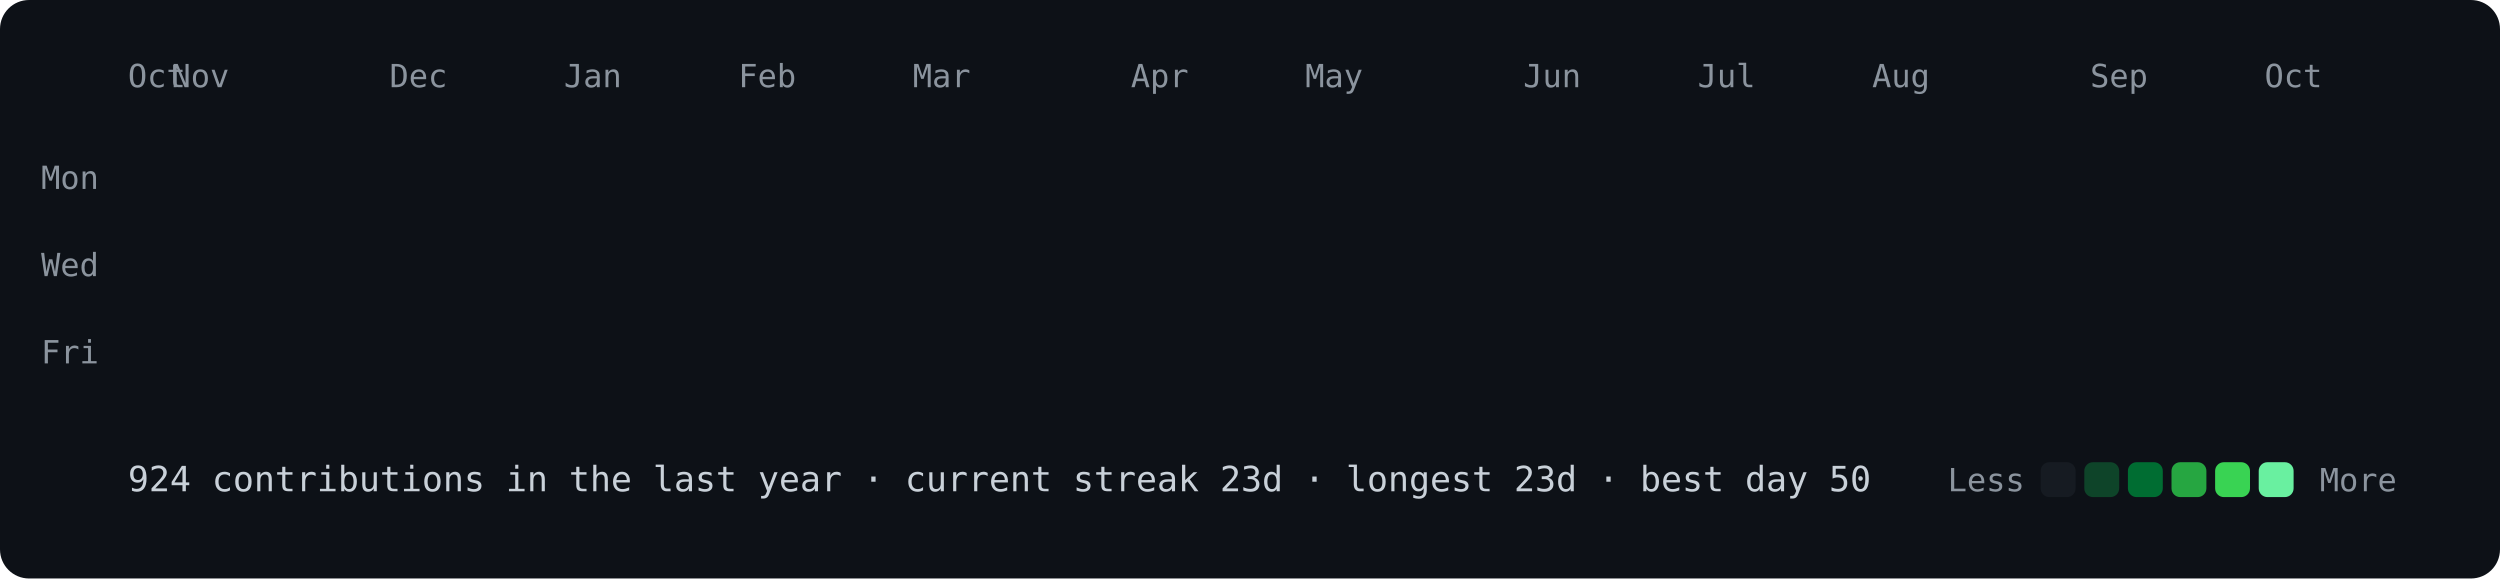
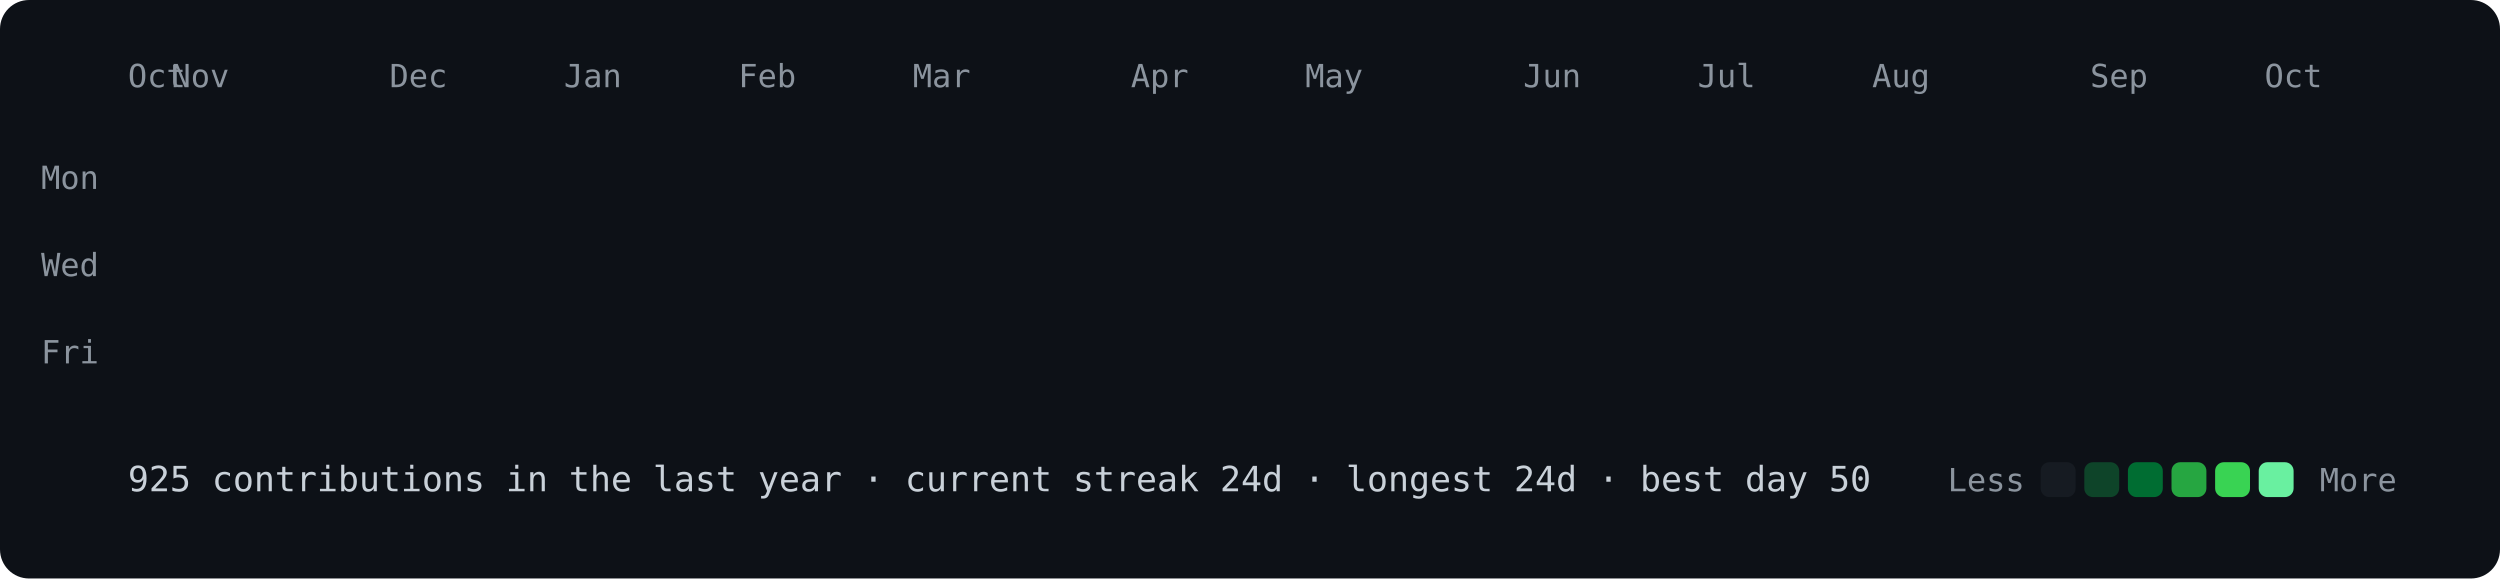
<svg xmlns="http://www.w3.org/2000/svg" viewBox="0 0 860 199" width="860" height="199">
  <style>
@keyframes drop{from{opacity:0;transform:translateY(-8px)}to{opacity:1;transform:none}}
.c{opacity:0;animation:drop .5s ease-out forwards}
text{font:11px ui-monospace,SFMono-Regular,Menlo,Consolas,monospace;fill:#8b949e}
.f{font-size:12px;fill:#c9d1d9}
</style>
  <rect width="860" height="199" rx="10" fill="#0d1117" />
  <text x="44" y="30">Oct</text>
  <text x="59" y="30">Nov</text>
  <text x="134" y="30">Dec</text>
  <text x="194" y="30">Jan</text>
  <text x="254" y="30">Feb</text>
  <text x="314" y="30">Mar</text>
  <text x="389" y="30">Apr</text>
  <text x="449" y="30">May</text>
  <text x="524" y="30">Jun</text>
  <text x="584" y="30">Jul</text>
  <text x="644" y="30">Aug</text>
  <text x="719" y="30">Sep</text>
  <text x="779" y="30">Oct</text>
  <text x="34" y="65" text-anchor="end">Mon</text>
  <text x="34" y="95" text-anchor="end">Wed</text>
  <text x="34" y="125" text-anchor="end">Fri</text>
  <rect class="c" x="44" y="40" width="12" height="12" rx="3" fill="#161b22" style="animation-delay:0.000s" />
  <rect class="c" x="44" y="55" width="12" height="12" rx="3" fill="#161b22" style="animation-delay:0.012s" />
  <rect class="c" x="44" y="70" width="12" height="12" rx="3" fill="#161b22" style="animation-delay:0.024s" />
  <rect class="c" x="44" y="85" width="12" height="12" rx="3" fill="#161b22" style="animation-delay:0.036s" />
  <rect class="c" x="44" y="100" width="12" height="12" rx="3" fill="#161b22" style="animation-delay:0.048s" />
  <rect class="c" x="44" y="115" width="12" height="12" rx="3" fill="#161b22" style="animation-delay:0.060s" />
  <rect class="c" x="44" y="130" width="12" height="12" rx="3" fill="#161b22" style="animation-delay:0.072s" />
  <rect class="c" x="59" y="40" width="12" height="12" rx="3" fill="#161b22" style="animation-delay:0.012s" />
  <rect class="c" x="59" y="55" width="12" height="12" rx="3" fill="#161b22" style="animation-delay:0.024s" />
  <rect class="c" x="59" y="70" width="12" height="12" rx="3" fill="#161b22" style="animation-delay:0.036s" />
  <rect class="c" x="59" y="85" width="12" height="12" rx="3" fill="#161b22" style="animation-delay:0.048s" />
  <rect class="c" x="59" y="100" width="12" height="12" rx="3" fill="#0e4429" style="animation-delay:0.060s" />
  <rect class="c" x="59" y="115" width="12" height="12" rx="3" fill="#161b22" style="animation-delay:0.072s" />
  <rect class="c" x="59" y="130" width="12" height="12" rx="3" fill="#161b22" style="animation-delay:0.084s" />
  <rect class="c" x="74" y="40" width="12" height="12" rx="3" fill="#161b22" style="animation-delay:0.024s" />
  <rect class="c" x="74" y="55" width="12" height="12" rx="3" fill="#161b22" style="animation-delay:0.036s" />
  <rect class="c" x="74" y="70" width="12" height="12" rx="3" fill="#161b22" style="animation-delay:0.048s" />
  <rect class="c" x="74" y="85" width="12" height="12" rx="3" fill="#161b22" style="animation-delay:0.060s" />
  <rect class="c" x="74" y="100" width="12" height="12" rx="3" fill="#161b22" style="animation-delay:0.072s" />
  <rect class="c" x="74" y="115" width="12" height="12" rx="3" fill="#161b22" style="animation-delay:0.084s" />
  <rect class="c" x="74" y="130" width="12" height="12" rx="3" fill="#161b22" style="animation-delay:0.096s" />
  <rect class="c" x="89" y="40" width="12" height="12" rx="3" fill="#161b22" style="animation-delay:0.036s" />
  <rect class="c" x="89" y="55" width="12" height="12" rx="3" fill="#161b22" style="animation-delay:0.048s" />
  <rect class="c" x="89" y="70" width="12" height="12" rx="3" fill="#161b22" style="animation-delay:0.060s" />
  <rect class="c" x="89" y="85" width="12" height="12" rx="3" fill="#161b22" style="animation-delay:0.072s" />
  <rect class="c" x="89" y="100" width="12" height="12" rx="3" fill="#161b22" style="animation-delay:0.084s" />
  <rect class="c" x="89" y="115" width="12" height="12" rx="3" fill="#161b22" style="animation-delay:0.096s" />
  <rect class="c" x="89" y="130" width="12" height="12" rx="3" fill="#161b22" style="animation-delay:0.108s" />
  <rect class="c" x="104" y="40" width="12" height="12" rx="3" fill="#161b22" style="animation-delay:0.048s" />
  <rect class="c" x="104" y="55" width="12" height="12" rx="3" fill="#161b22" style="animation-delay:0.060s" />
  <rect class="c" x="104" y="70" width="12" height="12" rx="3" fill="#161b22" style="animation-delay:0.072s" />
  <rect class="c" x="104" y="85" width="12" height="12" rx="3" fill="#161b22" style="animation-delay:0.084s" />
  <rect class="c" x="104" y="100" width="12" height="12" rx="3" fill="#161b22" style="animation-delay:0.096s" />
  <rect class="c" x="104" y="115" width="12" height="12" rx="3" fill="#161b22" style="animation-delay:0.108s" />
  <rect class="c" x="104" y="130" width="12" height="12" rx="3" fill="#161b22" style="animation-delay:0.120s" />
  <rect class="c" x="119" y="40" width="12" height="12" rx="3" fill="#161b22" style="animation-delay:0.060s" />
  <rect class="c" x="119" y="55" width="12" height="12" rx="3" fill="#161b22" style="animation-delay:0.072s" />
  <rect class="c" x="119" y="70" width="12" height="12" rx="3" fill="#161b22" style="animation-delay:0.084s" />
  <rect class="c" x="119" y="85" width="12" height="12" rx="3" fill="#161b22" style="animation-delay:0.096s" />
  <rect class="c" x="119" y="100" width="12" height="12" rx="3" fill="#161b22" style="animation-delay:0.108s" />
  <rect class="c" x="119" y="115" width="12" height="12" rx="3" fill="#161b22" style="animation-delay:0.120s" />
  <rect class="c" x="119" y="130" width="12" height="12" rx="3" fill="#161b22" style="animation-delay:0.132s" />
  <rect class="c" x="134" y="40" width="12" height="12" rx="3" fill="#161b22" style="animation-delay:0.072s" />
  <rect class="c" x="134" y="55" width="12" height="12" rx="3" fill="#161b22" style="animation-delay:0.084s" />
  <rect class="c" x="134" y="70" width="12" height="12" rx="3" fill="#161b22" style="animation-delay:0.096s" />
  <rect class="c" x="134" y="85" width="12" height="12" rx="3" fill="#161b22" style="animation-delay:0.108s" />
  <rect class="c" x="134" y="100" width="12" height="12" rx="3" fill="#161b22" style="animation-delay:0.120s" />
  <rect class="c" x="134" y="115" width="12" height="12" rx="3" fill="#0e4429" style="animation-delay:0.132s" />
  <rect class="c" x="134" y="130" width="12" height="12" rx="3" fill="#161b22" style="animation-delay:0.144s" />
  <rect class="c" x="149" y="40" width="12" height="12" rx="3" fill="#161b22" style="animation-delay:0.084s" />
  <rect class="c" x="149" y="55" width="12" height="12" rx="3" fill="#161b22" style="animation-delay:0.096s" />
  <rect class="c" x="149" y="70" width="12" height="12" rx="3" fill="#161b22" style="animation-delay:0.108s" />
  <rect class="c" x="149" y="85" width="12" height="12" rx="3" fill="#161b22" style="animation-delay:0.120s" />
  <rect class="c" x="149" y="100" width="12" height="12" rx="3" fill="#161b22" style="animation-delay:0.132s" />
  <rect class="c" x="149" y="115" width="12" height="12" rx="3" fill="#161b22" style="animation-delay:0.144s" />
  <rect class="c" x="149" y="130" width="12" height="12" rx="3" fill="#161b22" style="animation-delay:0.156s" />
  <rect class="c" x="164" y="40" width="12" height="12" rx="3" fill="#161b22" style="animation-delay:0.096s" />
  <rect class="c" x="164" y="55" width="12" height="12" rx="3" fill="#161b22" style="animation-delay:0.108s" />
  <rect class="c" x="164" y="70" width="12" height="12" rx="3" fill="#161b22" style="animation-delay:0.120s" />
  <rect class="c" x="164" y="85" width="12" height="12" rx="3" fill="#0e4429" style="animation-delay:0.132s" />
  <rect class="c" x="164" y="100" width="12" height="12" rx="3" fill="#0e4429" style="animation-delay:0.144s" />
  <rect class="c" x="164" y="115" width="12" height="12" rx="3" fill="#161b22" style="animation-delay:0.156s" />
  <rect class="c" x="164" y="130" width="12" height="12" rx="3" fill="#161b22" style="animation-delay:0.168s" />
  <rect class="c" x="179" y="40" width="12" height="12" rx="3" fill="#161b22" style="animation-delay:0.108s" />
  <rect class="c" x="179" y="55" width="12" height="12" rx="3" fill="#161b22" style="animation-delay:0.120s" />
  <rect class="c" x="179" y="70" width="12" height="12" rx="3" fill="#161b22" style="animation-delay:0.132s" />
  <rect class="c" x="179" y="85" width="12" height="12" rx="3" fill="#161b22" style="animation-delay:0.144s" />
  <rect class="c" x="179" y="100" width="12" height="12" rx="3" fill="#161b22" style="animation-delay:0.156s" />
  <rect class="c" x="179" y="115" width="12" height="12" rx="3" fill="#161b22" style="animation-delay:0.168s" />
  <rect class="c" x="179" y="130" width="12" height="12" rx="3" fill="#161b22" style="animation-delay:0.180s" />
  <rect class="c" x="194" y="40" width="12" height="12" rx="3" fill="#161b22" style="animation-delay:0.120s" />
  <rect class="c" x="194" y="55" width="12" height="12" rx="3" fill="#161b22" style="animation-delay:0.132s" />
  <rect class="c" x="194" y="70" width="12" height="12" rx="3" fill="#161b22" style="animation-delay:0.144s" />
  <rect class="c" x="194" y="85" width="12" height="12" rx="3" fill="#161b22" style="animation-delay:0.156s" />
  <rect class="c" x="194" y="100" width="12" height="12" rx="3" fill="#161b22" style="animation-delay:0.168s" />
  <rect class="c" x="194" y="115" width="12" height="12" rx="3" fill="#161b22" style="animation-delay:0.180s" />
  <rect class="c" x="194" y="130" width="12" height="12" rx="3" fill="#161b22" style="animation-delay:0.192s" />
  <rect class="c" x="209" y="40" width="12" height="12" rx="3" fill="#161b22" style="animation-delay:0.132s" />
  <rect class="c" x="209" y="55" width="12" height="12" rx="3" fill="#161b22" style="animation-delay:0.144s" />
  <rect class="c" x="209" y="70" width="12" height="12" rx="3" fill="#161b22" style="animation-delay:0.156s" />
  <rect class="c" x="209" y="85" width="12" height="12" rx="3" fill="#161b22" style="animation-delay:0.168s" />
  <rect class="c" x="209" y="100" width="12" height="12" rx="3" fill="#161b22" style="animation-delay:0.180s" />
  <rect class="c" x="209" y="115" width="12" height="12" rx="3" fill="#161b22" style="animation-delay:0.192s" />
  <rect class="c" x="209" y="130" width="12" height="12" rx="3" fill="#161b22" style="animation-delay:0.204s" />
  <rect class="c" x="224" y="40" width="12" height="12" rx="3" fill="#161b22" style="animation-delay:0.144s" />
  <rect class="c" x="224" y="55" width="12" height="12" rx="3" fill="#161b22" style="animation-delay:0.156s" />
  <rect class="c" x="224" y="70" width="12" height="12" rx="3" fill="#161b22" style="animation-delay:0.168s" />
  <rect class="c" x="224" y="85" width="12" height="12" rx="3" fill="#161b22" style="animation-delay:0.180s" />
  <rect class="c" x="224" y="100" width="12" height="12" rx="3" fill="#0e4429" style="animation-delay:0.192s" />
  <rect class="c" x="224" y="115" width="12" height="12" rx="3" fill="#161b22" style="animation-delay:0.204s" />
  <rect class="c" x="224" y="130" width="12" height="12" rx="3" fill="#161b22" style="animation-delay:0.216s" />
  <rect class="c" x="239" y="40" width="12" height="12" rx="3" fill="#161b22" style="animation-delay:0.156s" />
  <rect class="c" x="239" y="55" width="12" height="12" rx="3" fill="#161b22" style="animation-delay:0.168s" />
  <rect class="c" x="239" y="70" width="12" height="12" rx="3" fill="#161b22" style="animation-delay:0.180s" />
  <rect class="c" x="239" y="85" width="12" height="12" rx="3" fill="#161b22" style="animation-delay:0.192s" />
  <rect class="c" x="239" y="100" width="12" height="12" rx="3" fill="#161b22" style="animation-delay:0.204s" />
  <rect class="c" x="239" y="115" width="12" height="12" rx="3" fill="#0e4429" style="animation-delay:0.216s" />
  <rect class="c" x="239" y="130" width="12" height="12" rx="3" fill="#161b22" style="animation-delay:0.228s" />
  <rect class="c" x="254" y="40" width="12" height="12" rx="3" fill="#0e4429" style="animation-delay:0.168s" />
  <rect class="c" x="254" y="55" width="12" height="12" rx="3" fill="#161b22" style="animation-delay:0.180s" />
  <rect class="c" x="254" y="70" width="12" height="12" rx="3" fill="#161b22" style="animation-delay:0.192s" />
  <rect class="c" x="254" y="85" width="12" height="12" rx="3" fill="#0e4429" style="animation-delay:0.204s" />
  <rect class="c" x="254" y="100" width="12" height="12" rx="3" fill="#0e4429" style="animation-delay:0.216s" />
  <rect class="c" x="254" y="115" width="12" height="12" rx="3" fill="#161b22" style="animation-delay:0.228s" />
  <rect class="c" x="254" y="130" width="12" height="12" rx="3" fill="#161b22" style="animation-delay:0.240s" />
  <rect class="c" x="269" y="40" width="12" height="12" rx="3" fill="#161b22" style="animation-delay:0.180s" />
  <rect class="c" x="269" y="55" width="12" height="12" rx="3" fill="#161b22" style="animation-delay:0.192s" />
  <rect class="c" x="269" y="70" width="12" height="12" rx="3" fill="#161b22" style="animation-delay:0.204s" />
  <rect class="c" x="269" y="85" width="12" height="12" rx="3" fill="#161b22" style="animation-delay:0.216s" />
  <rect class="c" x="269" y="100" width="12" height="12" rx="3" fill="#161b22" style="animation-delay:0.228s" />
  <rect class="c" x="269" y="115" width="12" height="12" rx="3" fill="#161b22" style="animation-delay:0.240s" />
  <rect class="c" x="269" y="130" width="12" height="12" rx="3" fill="#161b22" style="animation-delay:0.252s" />
  <rect class="c" x="284" y="40" width="12" height="12" rx="3" fill="#161b22" style="animation-delay:0.192s" />
  <rect class="c" x="284" y="55" width="12" height="12" rx="3" fill="#161b22" style="animation-delay:0.204s" />
  <rect class="c" x="284" y="70" width="12" height="12" rx="3" fill="#161b22" style="animation-delay:0.216s" />
  <rect class="c" x="284" y="85" width="12" height="12" rx="3" fill="#161b22" style="animation-delay:0.228s" />
  <rect class="c" x="284" y="100" width="12" height="12" rx="3" fill="#161b22" style="animation-delay:0.240s" />
  <rect class="c" x="284" y="115" width="12" height="12" rx="3" fill="#161b22" style="animation-delay:0.252s" />
  <rect class="c" x="284" y="130" width="12" height="12" rx="3" fill="#161b22" style="animation-delay:0.264s" />
  <rect class="c" x="299" y="40" width="12" height="12" rx="3" fill="#161b22" style="animation-delay:0.204s" />
  <rect class="c" x="299" y="55" width="12" height="12" rx="3" fill="#161b22" style="animation-delay:0.216s" />
  <rect class="c" x="299" y="70" width="12" height="12" rx="3" fill="#161b22" style="animation-delay:0.228s" />
  <rect class="c" x="299" y="85" width="12" height="12" rx="3" fill="#161b22" style="animation-delay:0.240s" />
  <rect class="c" x="299" y="100" width="12" height="12" rx="3" fill="#161b22" style="animation-delay:0.252s" />
  <rect class="c" x="299" y="115" width="12" height="12" rx="3" fill="#161b22" style="animation-delay:0.264s" />
  <rect class="c" x="299" y="130" width="12" height="12" rx="3" fill="#161b22" style="animation-delay:0.276s" />
  <rect class="c" x="314" y="40" width="12" height="12" rx="3" fill="#161b22" style="animation-delay:0.216s" />
  <rect class="c" x="314" y="55" width="12" height="12" rx="3" fill="#161b22" style="animation-delay:0.228s" />
  <rect class="c" x="314" y="70" width="12" height="12" rx="3" fill="#0e4429" style="animation-delay:0.240s" />
  <rect class="c" x="314" y="85" width="12" height="12" rx="3" fill="#161b22" style="animation-delay:0.252s" />
  <rect class="c" x="314" y="100" width="12" height="12" rx="3" fill="#161b22" style="animation-delay:0.264s" />
  <rect class="c" x="314" y="115" width="12" height="12" rx="3" fill="#161b22" style="animation-delay:0.276s" />
  <rect class="c" x="314" y="130" width="12" height="12" rx="3" fill="#161b22" style="animation-delay:0.288s" />
  <rect class="c" x="329" y="40" width="12" height="12" rx="3" fill="#0e4429" style="animation-delay:0.228s" />
  <rect class="c" x="329" y="55" width="12" height="12" rx="3" fill="#0e4429" style="animation-delay:0.240s" />
  <rect class="c" x="329" y="70" width="12" height="12" rx="3" fill="#0e4429" style="animation-delay:0.252s" />
  <rect class="c" x="329" y="85" width="12" height="12" rx="3" fill="#161b22" style="animation-delay:0.264s" />
  <rect class="c" x="329" y="100" width="12" height="12" rx="3" fill="#0e4429" style="animation-delay:0.276s" />
  <rect class="c" x="329" y="115" width="12" height="12" rx="3" fill="#0e4429" style="animation-delay:0.288s" />
  <rect class="c" x="329" y="130" width="12" height="12" rx="3" fill="#0e4429" style="animation-delay:0.300s" />
  <rect class="c" x="344" y="40" width="12" height="12" rx="3" fill="#0e4429" style="animation-delay:0.240s" />
  <rect class="c" x="344" y="55" width="12" height="12" rx="3" fill="#0e4429" style="animation-delay:0.252s" />
  <rect class="c" x="344" y="70" width="12" height="12" rx="3" fill="#0e4429" style="animation-delay:0.264s" />
  <rect class="c" x="344" y="85" width="12" height="12" rx="3" fill="#0e4429" style="animation-delay:0.276s" />
  <rect class="c" x="344" y="100" width="12" height="12" rx="3" fill="#0e4429" style="animation-delay:0.288s" />
  <rect class="c" x="344" y="115" width="12" height="12" rx="3" fill="#0e4429" style="animation-delay:0.300s" />
  <rect class="c" x="344" y="130" width="12" height="12" rx="3" fill="#0e4429" style="animation-delay:0.312s" />
  <rect class="c" x="359" y="40" width="12" height="12" rx="3" fill="#0e4429" style="animation-delay:0.252s" />
  <rect class="c" x="359" y="55" width="12" height="12" rx="3" fill="#0e4429" style="animation-delay:0.264s" />
  <rect class="c" x="359" y="70" width="12" height="12" rx="3" fill="#0e4429" style="animation-delay:0.276s" />
  <rect class="c" x="359" y="85" width="12" height="12" rx="3" fill="#006d32" style="animation-delay:0.288s" />
  <rect class="c" x="359" y="100" width="12" height="12" rx="3" fill="#0e4429" style="animation-delay:0.300s" />
  <rect class="c" x="359" y="115" width="12" height="12" rx="3" fill="#0e4429" style="animation-delay:0.312s" />
  <rect class="c" x="359" y="130" width="12" height="12" rx="3" fill="#39d353" style="animation-delay:0.324s" />
  <rect class="c" x="374" y="40" width="12" height="12" rx="3" fill="#0e4429" style="animation-delay:0.264s" />
  <rect class="c" x="374" y="55" width="12" height="12" rx="3" fill="#006d32" style="animation-delay:0.276s" />
  <rect class="c" x="374" y="70" width="12" height="12" rx="3" fill="#26a641" style="animation-delay:0.288s" />
  <rect class="c" x="374" y="85" width="12" height="12" rx="3" fill="#0e4429" style="animation-delay:0.300s" />
  <rect class="c" x="374" y="100" width="12" height="12" rx="3" fill="#0e4429" style="animation-delay:0.312s" />
  <rect class="c" x="374" y="115" width="12" height="12" rx="3" fill="#006d32" style="animation-delay:0.324s" />
  <rect class="c" x="374" y="130" width="12" height="12" rx="3" fill="#161b22" style="animation-delay:0.336s" />
  <rect class="c" x="389" y="40" width="12" height="12" rx="3" fill="#161b22" style="animation-delay:0.276s" />
  <rect class="c" x="389" y="55" width="12" height="12" rx="3" fill="#161b22" style="animation-delay:0.288s" />
  <rect class="c" x="389" y="70" width="12" height="12" rx="3" fill="#161b22" style="animation-delay:0.300s" />
  <rect class="c" x="389" y="85" width="12" height="12" rx="3" fill="#161b22" style="animation-delay:0.312s" />
  <rect class="c" x="389" y="100" width="12" height="12" rx="3" fill="#0e4429" style="animation-delay:0.324s" />
  <rect class="c" x="389" y="115" width="12" height="12" rx="3" fill="#161b22" style="animation-delay:0.336s" />
  <rect class="c" x="389" y="130" width="12" height="12" rx="3" fill="#161b22" style="animation-delay:0.348s" />
  <rect class="c" x="404" y="40" width="12" height="12" rx="3" fill="#0e4429" style="animation-delay:0.288s" />
  <rect class="c" x="404" y="55" width="12" height="12" rx="3" fill="#161b22" style="animation-delay:0.300s" />
  <rect class="c" x="404" y="70" width="12" height="12" rx="3" fill="#0e4429" style="animation-delay:0.312s" />
  <rect class="c" x="404" y="85" width="12" height="12" rx="3" fill="#161b22" style="animation-delay:0.324s" />
  <rect class="c" x="404" y="100" width="12" height="12" rx="3" fill="#0e4429" style="animation-delay:0.336s" />
  <rect class="c" x="404" y="115" width="12" height="12" rx="3" fill="#161b22" style="animation-delay:0.348s" />
  <rect class="c" x="404" y="130" width="12" height="12" rx="3" fill="#161b22" style="animation-delay:0.360s" />
  <rect class="c" x="419" y="40" width="12" height="12" rx="3" fill="#0e4429" style="animation-delay:0.300s" />
  <rect class="c" x="419" y="55" width="12" height="12" rx="3" fill="#0e4429" style="animation-delay:0.312s" />
  <rect class="c" x="419" y="70" width="12" height="12" rx="3" fill="#161b22" style="animation-delay:0.324s" />
  <rect class="c" x="419" y="85" width="12" height="12" rx="3" fill="#161b22" style="animation-delay:0.336s" />
  <rect class="c" x="419" y="100" width="12" height="12" rx="3" fill="#161b22" style="animation-delay:0.348s" />
  <rect class="c" x="419" y="115" width="12" height="12" rx="3" fill="#161b22" style="animation-delay:0.360s" />
  <rect class="c" x="419" y="130" width="12" height="12" rx="3" fill="#161b22" style="animation-delay:0.372s" />
  <rect class="c" x="434" y="40" width="12" height="12" rx="3" fill="#161b22" style="animation-delay:0.312s" />
  <rect class="c" x="434" y="55" width="12" height="12" rx="3" fill="#0e4429" style="animation-delay:0.324s" />
  <rect class="c" x="434" y="70" width="12" height="12" rx="3" fill="#0e4429" style="animation-delay:0.336s" />
  <rect class="c" x="434" y="85" width="12" height="12" rx="3" fill="#0e4429" style="animation-delay:0.348s" />
  <rect class="c" x="434" y="100" width="12" height="12" rx="3" fill="#161b22" style="animation-delay:0.360s" />
  <rect class="c" x="434" y="115" width="12" height="12" rx="3" fill="#161b22" style="animation-delay:0.372s" />
  <rect class="c" x="434" y="130" width="12" height="12" rx="3" fill="#161b22" style="animation-delay:0.384s" />
  <rect class="c" x="449" y="40" width="12" height="12" rx="3" fill="#0e4429" style="animation-delay:0.324s" />
  <rect class="c" x="449" y="55" width="12" height="12" rx="3" fill="#0e4429" style="animation-delay:0.336s" />
  <rect class="c" x="449" y="70" width="12" height="12" rx="3" fill="#0e4429" style="animation-delay:0.348s" />
  <rect class="c" x="449" y="85" width="12" height="12" rx="3" fill="#0e4429" style="animation-delay:0.360s" />
  <rect class="c" x="449" y="100" width="12" height="12" rx="3" fill="#0e4429" style="animation-delay:0.372s" />
  <rect class="c" x="449" y="115" width="12" height="12" rx="3" fill="#161b22" style="animation-delay:0.384s" />
  <rect class="c" x="449" y="130" width="12" height="12" rx="3" fill="#161b22" style="animation-delay:0.396s" />
  <rect class="c" x="464" y="40" width="12" height="12" rx="3" fill="#0e4429" style="animation-delay:0.336s" />
  <rect class="c" x="464" y="55" width="12" height="12" rx="3" fill="#161b22" style="animation-delay:0.348s" />
  <rect class="c" x="464" y="70" width="12" height="12" rx="3" fill="#161b22" style="animation-delay:0.360s" />
  <rect class="c" x="464" y="85" width="12" height="12" rx="3" fill="#161b22" style="animation-delay:0.372s" />
  <rect class="c" x="464" y="100" width="12" height="12" rx="3" fill="#0e4429" style="animation-delay:0.384s" />
  <rect class="c" x="464" y="115" width="12" height="12" rx="3" fill="#161b22" style="animation-delay:0.396s" />
  <rect class="c" x="464" y="130" width="12" height="12" rx="3" fill="#161b22" style="animation-delay:0.408s" />
  <rect class="c" x="479" y="40" width="12" height="12" rx="3" fill="#161b22" style="animation-delay:0.348s" />
  <rect class="c" x="479" y="55" width="12" height="12" rx="3" fill="#161b22" style="animation-delay:0.360s" />
  <rect class="c" x="479" y="70" width="12" height="12" rx="3" fill="#161b22" style="animation-delay:0.372s" />
  <rect class="c" x="479" y="85" width="12" height="12" rx="3" fill="#161b22" style="animation-delay:0.384s" />
  <rect class="c" x="479" y="100" width="12" height="12" rx="3" fill="#161b22" style="animation-delay:0.396s" />
  <rect class="c" x="479" y="115" width="12" height="12" rx="3" fill="#0e4429" style="animation-delay:0.408s" />
  <rect class="c" x="479" y="130" width="12" height="12" rx="3" fill="#0e4429" style="animation-delay:0.420s" />
  <rect class="c" x="494" y="40" width="12" height="12" rx="3" fill="#161b22" style="animation-delay:0.360s" />
  <rect class="c" x="494" y="55" width="12" height="12" rx="3" fill="#161b22" style="animation-delay:0.372s" />
  <rect class="c" x="494" y="70" width="12" height="12" rx="3" fill="#0e4429" style="animation-delay:0.384s" />
  <rect class="c" x="494" y="85" width="12" height="12" rx="3" fill="#0e4429" style="animation-delay:0.396s" />
  <rect class="c" x="494" y="100" width="12" height="12" rx="3" fill="#0e4429" style="animation-delay:0.408s" />
  <rect class="c" x="494" y="115" width="12" height="12" rx="3" fill="#0e4429" style="animation-delay:0.420s" />
  <rect class="c" x="494" y="130" width="12" height="12" rx="3" fill="#0e4429" style="animation-delay:0.432s" />
  <rect class="c" x="509" y="40" width="12" height="12" rx="3" fill="#0e4429" style="animation-delay:0.372s" />
  <rect class="c" x="509" y="55" width="12" height="12" rx="3" fill="#0e4429" style="animation-delay:0.384s" />
  <rect class="c" x="509" y="70" width="12" height="12" rx="3" fill="#0e4429" style="animation-delay:0.396s" />
  <rect class="c" x="509" y="85" width="12" height="12" rx="3" fill="#0e4429" style="animation-delay:0.408s" />
  <rect class="c" x="509" y="100" width="12" height="12" rx="3" fill="#161b22" style="animation-delay:0.420s" />
  <rect class="c" x="509" y="115" width="12" height="12" rx="3" fill="#161b22" style="animation-delay:0.432s" />
  <rect class="c" x="509" y="130" width="12" height="12" rx="3" fill="#161b22" style="animation-delay:0.444s" />
  <rect class="c" x="524" y="40" width="12" height="12" rx="3" fill="#161b22" style="animation-delay:0.384s" />
  <rect class="c" x="524" y="55" width="12" height="12" rx="3" fill="#161b22" style="animation-delay:0.396s" />
  <rect class="c" x="524" y="70" width="12" height="12" rx="3" fill="#161b22" style="animation-delay:0.408s" />
  <rect class="c" x="524" y="85" width="12" height="12" rx="3" fill="#161b22" style="animation-delay:0.420s" />
  <rect class="c" x="524" y="100" width="12" height="12" rx="3" fill="#161b22" style="animation-delay:0.432s" />
  <rect class="c" x="524" y="115" width="12" height="12" rx="3" fill="#161b22" style="animation-delay:0.444s" />
  <rect class="c" x="524" y="130" width="12" height="12" rx="3" fill="#69f0a0" style="animation-delay:0.456s" />
  <rect class="c" x="539" y="40" width="12" height="12" rx="3" fill="#26a641" style="animation-delay:0.396s" />
  <rect class="c" x="539" y="55" width="12" height="12" rx="3" fill="#161b22" style="animation-delay:0.408s" />
  <rect class="c" x="539" y="70" width="12" height="12" rx="3" fill="#161b22" style="animation-delay:0.420s" />
  <rect class="c" x="539" y="85" width="12" height="12" rx="3" fill="#161b22" style="animation-delay:0.432s" />
  <rect class="c" x="539" y="100" width="12" height="12" rx="3" fill="#0e4429" style="animation-delay:0.444s" />
  <rect class="c" x="539" y="115" width="12" height="12" rx="3" fill="#26a641" style="animation-delay:0.456s" />
  <rect class="c" x="539" y="130" width="12" height="12" rx="3" fill="#161b22" style="animation-delay:0.468s" />
  <rect class="c" x="554" y="40" width="12" height="12" rx="3" fill="#161b22" style="animation-delay:0.408s" />
  <rect class="c" x="554" y="55" width="12" height="12" rx="3" fill="#006d32" style="animation-delay:0.420s" />
  <rect class="c" x="554" y="70" width="12" height="12" rx="3" fill="#006d32" style="animation-delay:0.432s" />
  <rect class="c" x="554" y="85" width="12" height="12" rx="3" fill="#006d32" style="animation-delay:0.444s" />
  <rect class="c" x="554" y="100" width="12" height="12" rx="3" fill="#0e4429" style="animation-delay:0.456s" />
  <rect class="c" x="554" y="115" width="12" height="12" rx="3" fill="#161b22" style="animation-delay:0.468s" />
  <rect class="c" x="554" y="130" width="12" height="12" rx="3" fill="#0e4429" style="animation-delay:0.480s" />
  <rect class="c" x="569" y="40" width="12" height="12" rx="3" fill="#39d353" style="animation-delay:0.420s" />
  <rect class="c" x="569" y="55" width="12" height="12" rx="3" fill="#0e4429" style="animation-delay:0.432s" />
  <rect class="c" x="569" y="70" width="12" height="12" rx="3" fill="#0e4429" style="animation-delay:0.444s" />
  <rect class="c" x="569" y="85" width="12" height="12" rx="3" fill="#006d32" style="animation-delay:0.456s" />
  <rect class="c" x="569" y="100" width="12" height="12" rx="3" fill="#006d32" style="animation-delay:0.468s" />
  <rect class="c" x="569" y="115" width="12" height="12" rx="3" fill="#0e4429" style="animation-delay:0.480s" />
  <rect class="c" x="569" y="130" width="12" height="12" rx="3" fill="#006d32" style="animation-delay:0.492s" />
  <rect class="c" x="584" y="40" width="12" height="12" rx="3" fill="#0e4429" style="animation-delay:0.432s" />
  <rect class="c" x="584" y="55" width="12" height="12" rx="3" fill="#0e4429" style="animation-delay:0.444s" />
  <rect class="c" x="584" y="70" width="12" height="12" rx="3" fill="#0e4429" style="animation-delay:0.456s" />
  <rect class="c" x="584" y="85" width="12" height="12" rx="3" fill="#006d32" style="animation-delay:0.468s" />
  <rect class="c" x="584" y="100" width="12" height="12" rx="3" fill="#0e4429" style="animation-delay:0.480s" />
  <rect class="c" x="584" y="115" width="12" height="12" rx="3" fill="#0e4429" style="animation-delay:0.492s" />
  <rect class="c" x="584" y="130" width="12" height="12" rx="3" fill="#0e4429" style="animation-delay:0.504s" />
  <rect class="c" x="599" y="40" width="12" height="12" rx="3" fill="#0e4429" style="animation-delay:0.444s" />
  <rect class="c" x="599" y="55" width="12" height="12" rx="3" fill="#0e4429" style="animation-delay:0.456s" />
  <rect class="c" x="599" y="70" width="12" height="12" rx="3" fill="#006d32" style="animation-delay:0.468s" />
  <rect class="c" x="599" y="85" width="12" height="12" rx="3" fill="#0e4429" style="animation-delay:0.480s" />
  <rect class="c" x="599" y="100" width="12" height="12" rx="3" fill="#0e4429" style="animation-delay:0.492s" />
  <rect class="c" x="599" y="115" width="12" height="12" rx="3" fill="#0e4429" style="animation-delay:0.504s" />
  <rect class="c" x="599" y="130" width="12" height="12" rx="3" fill="#006d32" style="animation-delay:0.516s" />
  <rect class="c" x="614" y="40" width="12" height="12" rx="3" fill="#161b22" style="animation-delay:0.456s" />
  <rect class="c" x="614" y="55" width="12" height="12" rx="3" fill="#0e4429" style="animation-delay:0.468s" />
  <rect class="c" x="614" y="70" width="12" height="12" rx="3" fill="#0e4429" style="animation-delay:0.480s" />
  <rect class="c" x="614" y="85" width="12" height="12" rx="3" fill="#0e4429" style="animation-delay:0.492s" />
  <rect class="c" x="614" y="100" width="12" height="12" rx="3" fill="#161b22" style="animation-delay:0.504s" />
  <rect class="c" x="614" y="115" width="12" height="12" rx="3" fill="#26a641" style="animation-delay:0.516s" />
  <rect class="c" x="614" y="130" width="12" height="12" rx="3" fill="#006d32" style="animation-delay:0.528s" />
  <rect class="c" x="629" y="40" width="12" height="12" rx="3" fill="#0e4429" style="animation-delay:0.468s" />
  <rect class="c" x="629" y="55" width="12" height="12" rx="3" fill="#0e4429" style="animation-delay:0.480s" />
  <rect class="c" x="629" y="70" width="12" height="12" rx="3" fill="#0e4429" style="animation-delay:0.492s" />
  <rect class="c" x="629" y="85" width="12" height="12" rx="3" fill="#161b22" style="animation-delay:0.504s" />
  <rect class="c" x="629" y="100" width="12" height="12" rx="3" fill="#0e4429" style="animation-delay:0.516s" />
  <rect class="c" x="629" y="115" width="12" height="12" rx="3" fill="#161b22" style="animation-delay:0.528s" />
  <rect class="c" x="629" y="130" width="12" height="12" rx="3" fill="#161b22" style="animation-delay:0.540s" />
  <rect class="c" x="644" y="40" width="12" height="12" rx="3" fill="#0e4429" style="animation-delay:0.480s" />
  <rect class="c" x="644" y="55" width="12" height="12" rx="3" fill="#161b22" style="animation-delay:0.492s" />
  <rect class="c" x="644" y="70" width="12" height="12" rx="3" fill="#0e4429" style="animation-delay:0.504s" />
  <rect class="c" x="644" y="85" width="12" height="12" rx="3" fill="#0e4429" style="animation-delay:0.516s" />
  <rect class="c" x="644" y="100" width="12" height="12" rx="3" fill="#0e4429" style="animation-delay:0.528s" />
  <rect class="c" x="644" y="115" width="12" height="12" rx="3" fill="#161b22" style="animation-delay:0.540s" />
  <rect class="c" x="644" y="130" width="12" height="12" rx="3" fill="#0e4429" style="animation-delay:0.552s" />
  <rect class="c" x="659" y="40" width="12" height="12" rx="3" fill="#161b22" style="animation-delay:0.492s" />
  <rect class="c" x="659" y="55" width="12" height="12" rx="3" fill="#006d32" style="animation-delay:0.504s" />
  <rect class="c" x="659" y="70" width="12" height="12" rx="3" fill="#161b22" style="animation-delay:0.516s" />
  <rect class="c" x="659" y="85" width="12" height="12" rx="3" fill="#161b22" style="animation-delay:0.528s" />
  <rect class="c" x="659" y="100" width="12" height="12" rx="3" fill="#0e4429" style="animation-delay:0.540s" />
  <rect class="c" x="659" y="115" width="12" height="12" rx="3" fill="#0e4429" style="animation-delay:0.552s" />
  <rect class="c" x="659" y="130" width="12" height="12" rx="3" fill="#0e4429" style="animation-delay:0.564s" />
  <rect class="c" x="674" y="40" width="12" height="12" rx="3" fill="#006d32" style="animation-delay:0.504s" />
  <rect class="c" x="674" y="55" width="12" height="12" rx="3" fill="#0e4429" style="animation-delay:0.516s" />
  <rect class="c" x="674" y="70" width="12" height="12" rx="3" fill="#0e4429" style="animation-delay:0.528s" />
  <rect class="c" x="674" y="85" width="12" height="12" rx="3" fill="#0e4429" style="animation-delay:0.540s" />
  <rect class="c" x="674" y="100" width="12" height="12" rx="3" fill="#0e4429" style="animation-delay:0.552s" />
  <rect class="c" x="674" y="115" width="12" height="12" rx="3" fill="#0e4429" style="animation-delay:0.564s" />
  <rect class="c" x="674" y="130" width="12" height="12" rx="3" fill="#161b22" style="animation-delay:0.576s" />
  <rect class="c" x="689" y="40" width="12" height="12" rx="3" fill="#161b22" style="animation-delay:0.516s" />
  <rect class="c" x="689" y="55" width="12" height="12" rx="3" fill="#161b22" style="animation-delay:0.528s" />
  <rect class="c" x="689" y="70" width="12" height="12" rx="3" fill="#161b22" style="animation-delay:0.540s" />
  <rect class="c" x="689" y="85" width="12" height="12" rx="3" fill="#161b22" style="animation-delay:0.552s" />
  <rect class="c" x="689" y="100" width="12" height="12" rx="3" fill="#0e4429" style="animation-delay:0.564s" />
  <rect class="c" x="689" y="115" width="12" height="12" rx="3" fill="#161b22" style="animation-delay:0.576s" />
  <rect class="c" x="689" y="130" width="12" height="12" rx="3" fill="#161b22" style="animation-delay:0.588s" />
  <rect class="c" x="704" y="40" width="12" height="12" rx="3" fill="#161b22" style="animation-delay:0.528s" />
  <rect class="c" x="704" y="55" width="12" height="12" rx="3" fill="#0e4429" style="animation-delay:0.540s" />
  <rect class="c" x="704" y="70" width="12" height="12" rx="3" fill="#0e4429" style="animation-delay:0.552s" />
  <rect class="c" x="704" y="85" width="12" height="12" rx="3" fill="#161b22" style="animation-delay:0.564s" />
  <rect class="c" x="704" y="100" width="12" height="12" rx="3" fill="#161b22" style="animation-delay:0.576s" />
  <rect class="c" x="704" y="115" width="12" height="12" rx="3" fill="#161b22" style="animation-delay:0.588s" />
  <rect class="c" x="704" y="130" width="12" height="12" rx="3" fill="#161b22" style="animation-delay:0.600s" />
  <rect class="c" x="719" y="40" width="12" height="12" rx="3" fill="#161b22" style="animation-delay:0.540s" />
  <rect class="c" x="719" y="55" width="12" height="12" rx="3" fill="#161b22" style="animation-delay:0.552s" />
  <rect class="c" x="719" y="70" width="12" height="12" rx="3" fill="#161b22" style="animation-delay:0.564s" />
  <rect class="c" x="719" y="85" width="12" height="12" rx="3" fill="#0e4429" style="animation-delay:0.576s" />
  <rect class="c" x="719" y="100" width="12" height="12" rx="3" fill="#0e4429" style="animation-delay:0.588s" />
  <rect class="c" x="719" y="115" width="12" height="12" rx="3" fill="#161b22" style="animation-delay:0.600s" />
  <rect class="c" x="719" y="130" width="12" height="12" rx="3" fill="#161b22" style="animation-delay:0.612s" />
  <rect class="c" x="734" y="40" width="12" height="12" rx="3" fill="#161b22" style="animation-delay:0.552s" />
  <rect class="c" x="734" y="55" width="12" height="12" rx="3" fill="#0e4429" style="animation-delay:0.564s" />
  <rect class="c" x="734" y="70" width="12" height="12" rx="3" fill="#0e4429" style="animation-delay:0.576s" />
  <rect class="c" x="734" y="85" width="12" height="12" rx="3" fill="#0e4429" style="animation-delay:0.588s" />
  <rect class="c" x="734" y="100" width="12" height="12" rx="3" fill="#161b22" style="animation-delay:0.600s" />
  <rect class="c" x="734" y="115" width="12" height="12" rx="3" fill="#0e4429" style="animation-delay:0.612s" />
  <rect class="c" x="734" y="130" width="12" height="12" rx="3" fill="#26a641" style="animation-delay:0.624s" />
  <rect class="c" x="749" y="40" width="12" height="12" rx="3" fill="#0e4429" style="animation-delay:0.564s" />
  <rect class="c" x="749" y="55" width="12" height="12" rx="3" fill="#0e4429" style="animation-delay:0.576s" />
  <rect class="c" x="749" y="70" width="12" height="12" rx="3" fill="#0e4429" style="animation-delay:0.588s" />
  <rect class="c" x="749" y="85" width="12" height="12" rx="3" fill="#0e4429" style="animation-delay:0.600s" />
  <rect class="c" x="749" y="100" width="12" height="12" rx="3" fill="#006d32" style="animation-delay:0.612s" />
  <rect class="c" x="749" y="115" width="12" height="12" rx="3" fill="#161b22" style="animation-delay:0.624s" />
  <rect class="c" x="749" y="130" width="12" height="12" rx="3" fill="#161b22" style="animation-delay:0.636s" />
  <rect class="c" x="764" y="40" width="12" height="12" rx="3" fill="#161b22" style="animation-delay:0.576s" />
  <rect class="c" x="764" y="55" width="12" height="12" rx="3" fill="#161b22" style="animation-delay:0.588s" />
  <rect class="c" x="764" y="70" width="12" height="12" rx="3" fill="#0e4429" style="animation-delay:0.600s" />
  <rect class="c" x="764" y="85" width="12" height="12" rx="3" fill="#161b22" style="animation-delay:0.612s" />
  <rect class="c" x="764" y="100" width="12" height="12" rx="3" fill="#161b22" style="animation-delay:0.624s" />
  <rect class="c" x="764" y="115" width="12" height="12" rx="3" fill="#161b22" style="animation-delay:0.636s" />
  <rect class="c" x="764" y="130" width="12" height="12" rx="3" fill="#0e4429" style="animation-delay:0.648s" />
  <rect class="c" x="779" y="40" width="12" height="12" rx="3" fill="#26a641" style="animation-delay:0.588s" />
  <rect class="c" x="779" y="55" width="12" height="12" rx="3" fill="#0e4429" style="animation-delay:0.600s" />
  <rect class="c" x="779" y="70" width="12" height="12" rx="3" fill="#0e4429" style="animation-delay:0.612s" />
  <rect class="c" x="779" y="85" width="12" height="12" rx="3" fill="#0e4429" style="animation-delay:0.624s" />
  <rect class="c" x="779" y="100" width="12" height="12" rx="3" fill="#0e4429" style="animation-delay:0.636s" />
  <rect class="c" x="779" y="115" width="12" height="12" rx="3" fill="#0e4429" style="animation-delay:0.648s" />
  <rect class="c" x="779" y="130" width="12" height="12" rx="3" fill="#0e4429" style="animation-delay:0.660s" />
  <rect class="c" x="794" y="40" width="12" height="12" rx="3" fill="#0e4429" style="animation-delay:0.600s" />
  <rect class="c" x="794" y="55" width="12" height="12" rx="3" fill="#26a641" style="animation-delay:0.612s" />
  <rect class="c" x="794" y="70" width="12" height="12" rx="3" fill="#0e4429" style="animation-delay:0.624s" />
  <rect class="c" x="794" y="85" width="12" height="12" rx="3" fill="#0e4429" style="animation-delay:0.636s" />
  <rect class="c" x="794" y="100" width="12" height="12" rx="3" fill="#0e4429" style="animation-delay:0.648s" />
  <rect class="c" x="794" y="115" width="12" height="12" rx="3" fill="#0e4429" style="animation-delay:0.660s" />
  <rect class="c" x="794" y="130" width="12" height="12" rx="3" fill="#0e4429" style="animation-delay:0.672s" />
  <rect class="c" x="809" y="40" width="12" height="12" rx="3" fill="#0e4429" style="animation-delay:0.612s" />
  <rect class="c" x="809" y="55" width="12" height="12" rx="3" fill="#0e4429" style="animation-delay:0.624s" />
  <rect class="c" x="809" y="70" width="12" height="12" rx="3" fill="#0e4429" style="animation-delay:0.636s" />
  <rect class="c" x="809" y="85" width="12" height="12" rx="3" fill="#0e4429" style="animation-delay:0.648s" />
  <rect class="c" x="809" y="100" width="12" height="12" rx="3" fill="#26a641" style="animation-delay:0.660s" />
  <rect class="c" x="809" y="115" width="12" height="12" rx="3" fill="#0e4429" style="animation-delay:0.672s" />
  <rect class="c" x="809" y="130" width="12" height="12" rx="3" fill="#0e4429" style="animation-delay:0.684s" />
  <rect class="c" x="824" y="40" width="12" height="12" rx="3" fill="#0e4429" style="animation-delay:0.624s" />
-   <rect class="c" x="824" y="55" width="12" height="12" rx="3" fill="#161b22" style="animation-delay:0.636s" />
+   <rect class="c" x="824" y="55" width="12" height="12" rx="3" fill="#0e4429" style="animation-delay:0.636s" />
+   <rect class="c" x="824" y="70" width="12" height="12" rx="3" fill="#161b22" style="animation-delay:0.648s" />
  <text x="670" y="169">Less</text>
  <rect x="702" y="159" width="12" height="12" rx="3" fill="#161b22" />
  <rect x="717" y="159" width="12" height="12" rx="3" fill="#0e4429" />
  <rect x="732" y="159" width="12" height="12" rx="3" fill="#006d32" />
  <rect x="747" y="159" width="12" height="12" rx="3" fill="#26a641" />
  <rect x="762" y="159" width="12" height="12" rx="3" fill="#39d353" />
  <rect x="777" y="159" width="12" height="12" rx="3" fill="#69f0a0" />
  <text x="798" y="169">More</text>
-   <text class="f" x="44" y="169">924 contributions in the last year  ·  current streak 23d  ·  longest 23d  ·  best day 50</text>
+   <text class="f" x="44" y="169">925 contributions in the last year  ·  current streak 24d  ·  longest 24d  ·  best day 50</text>
</svg>
